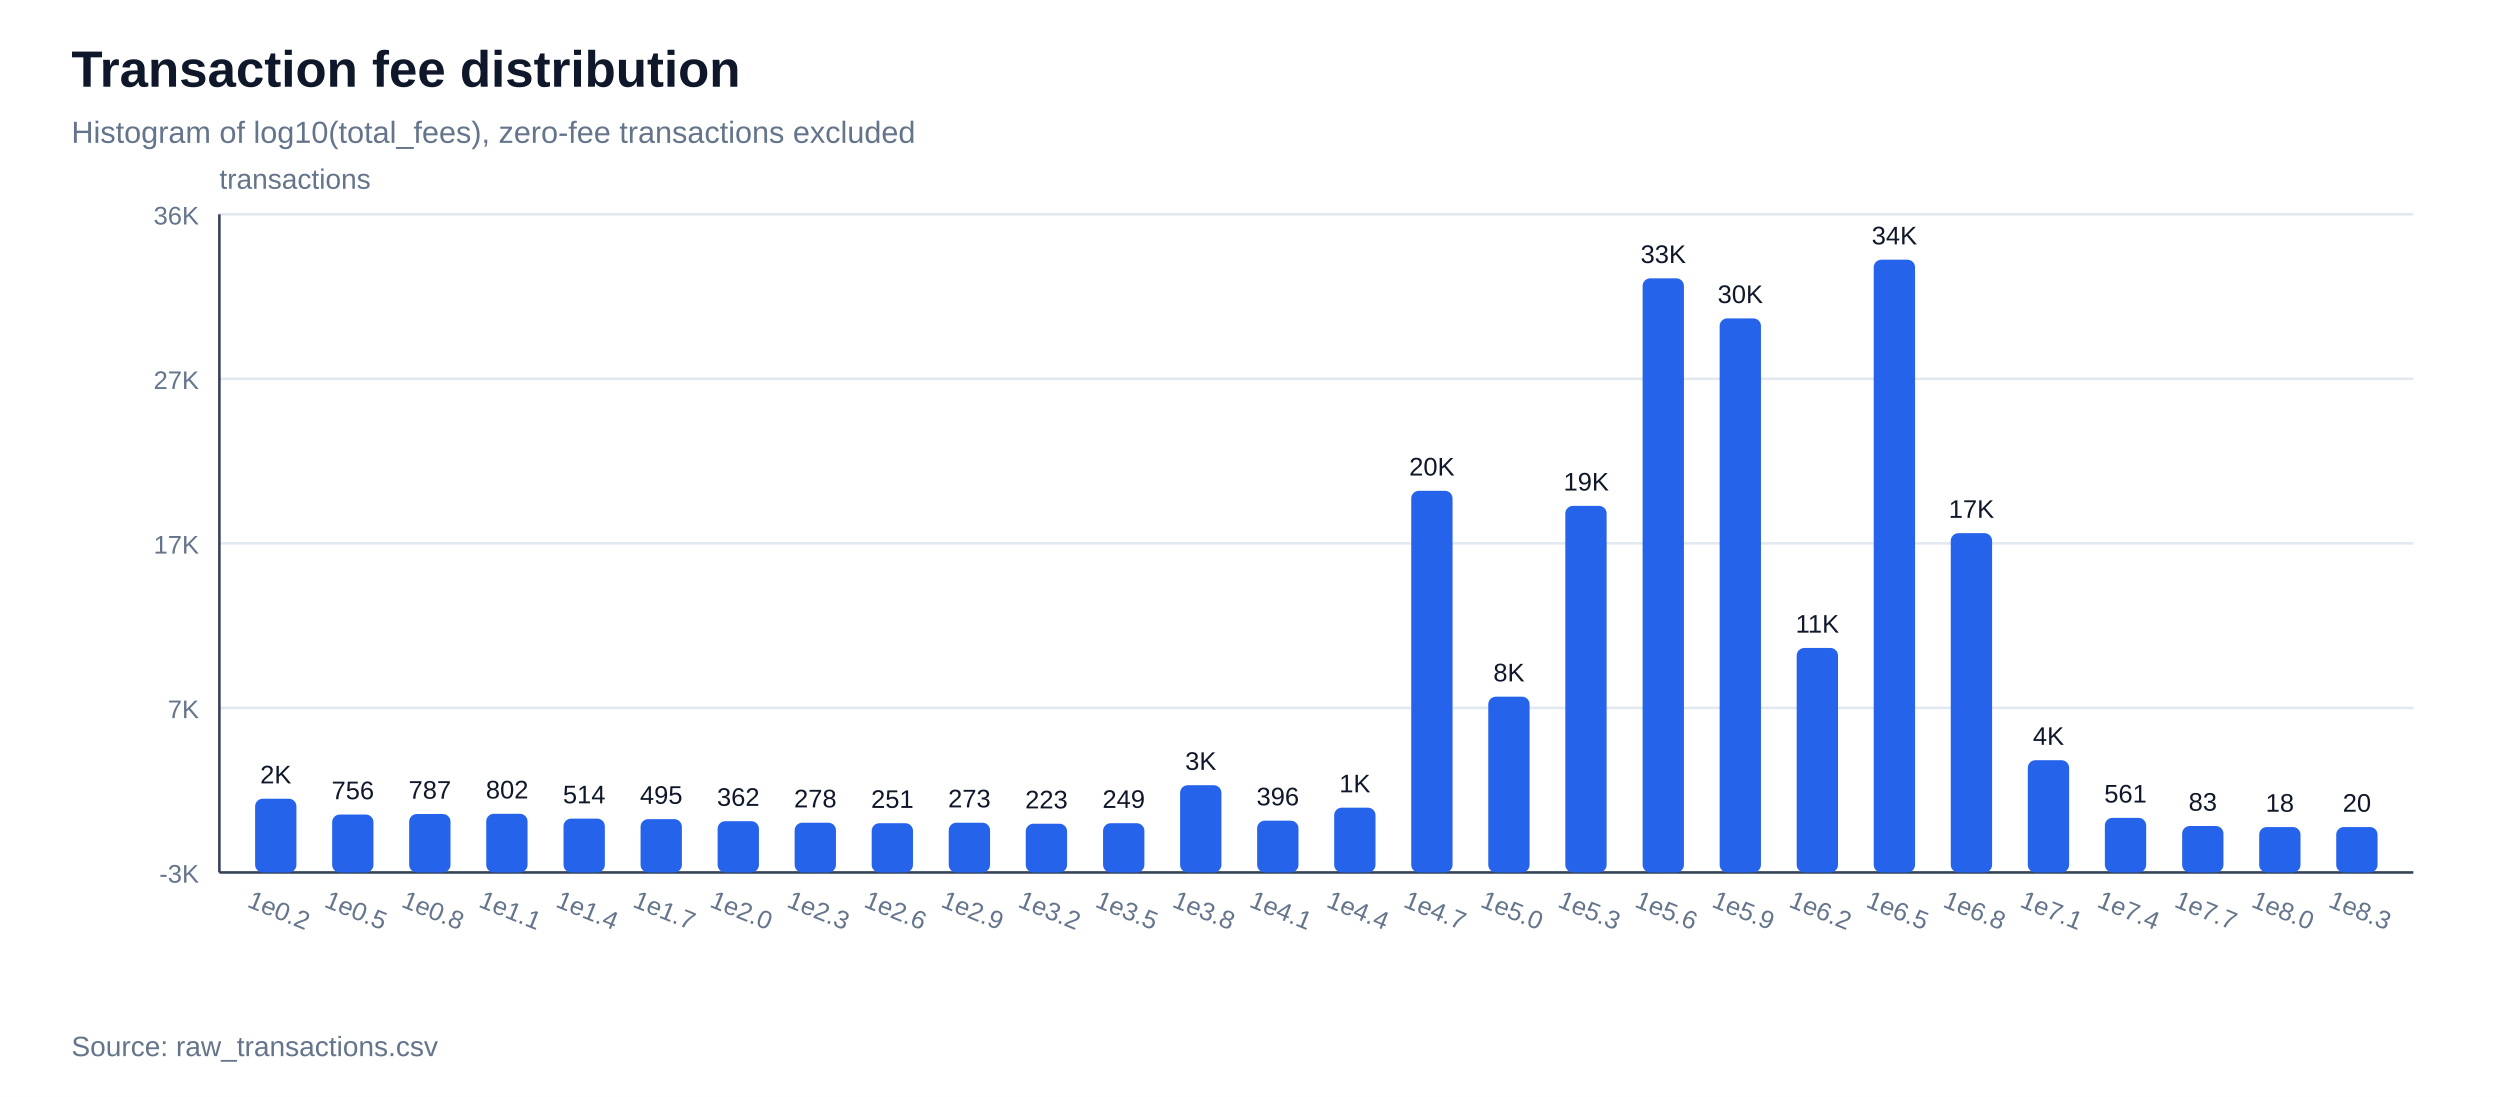
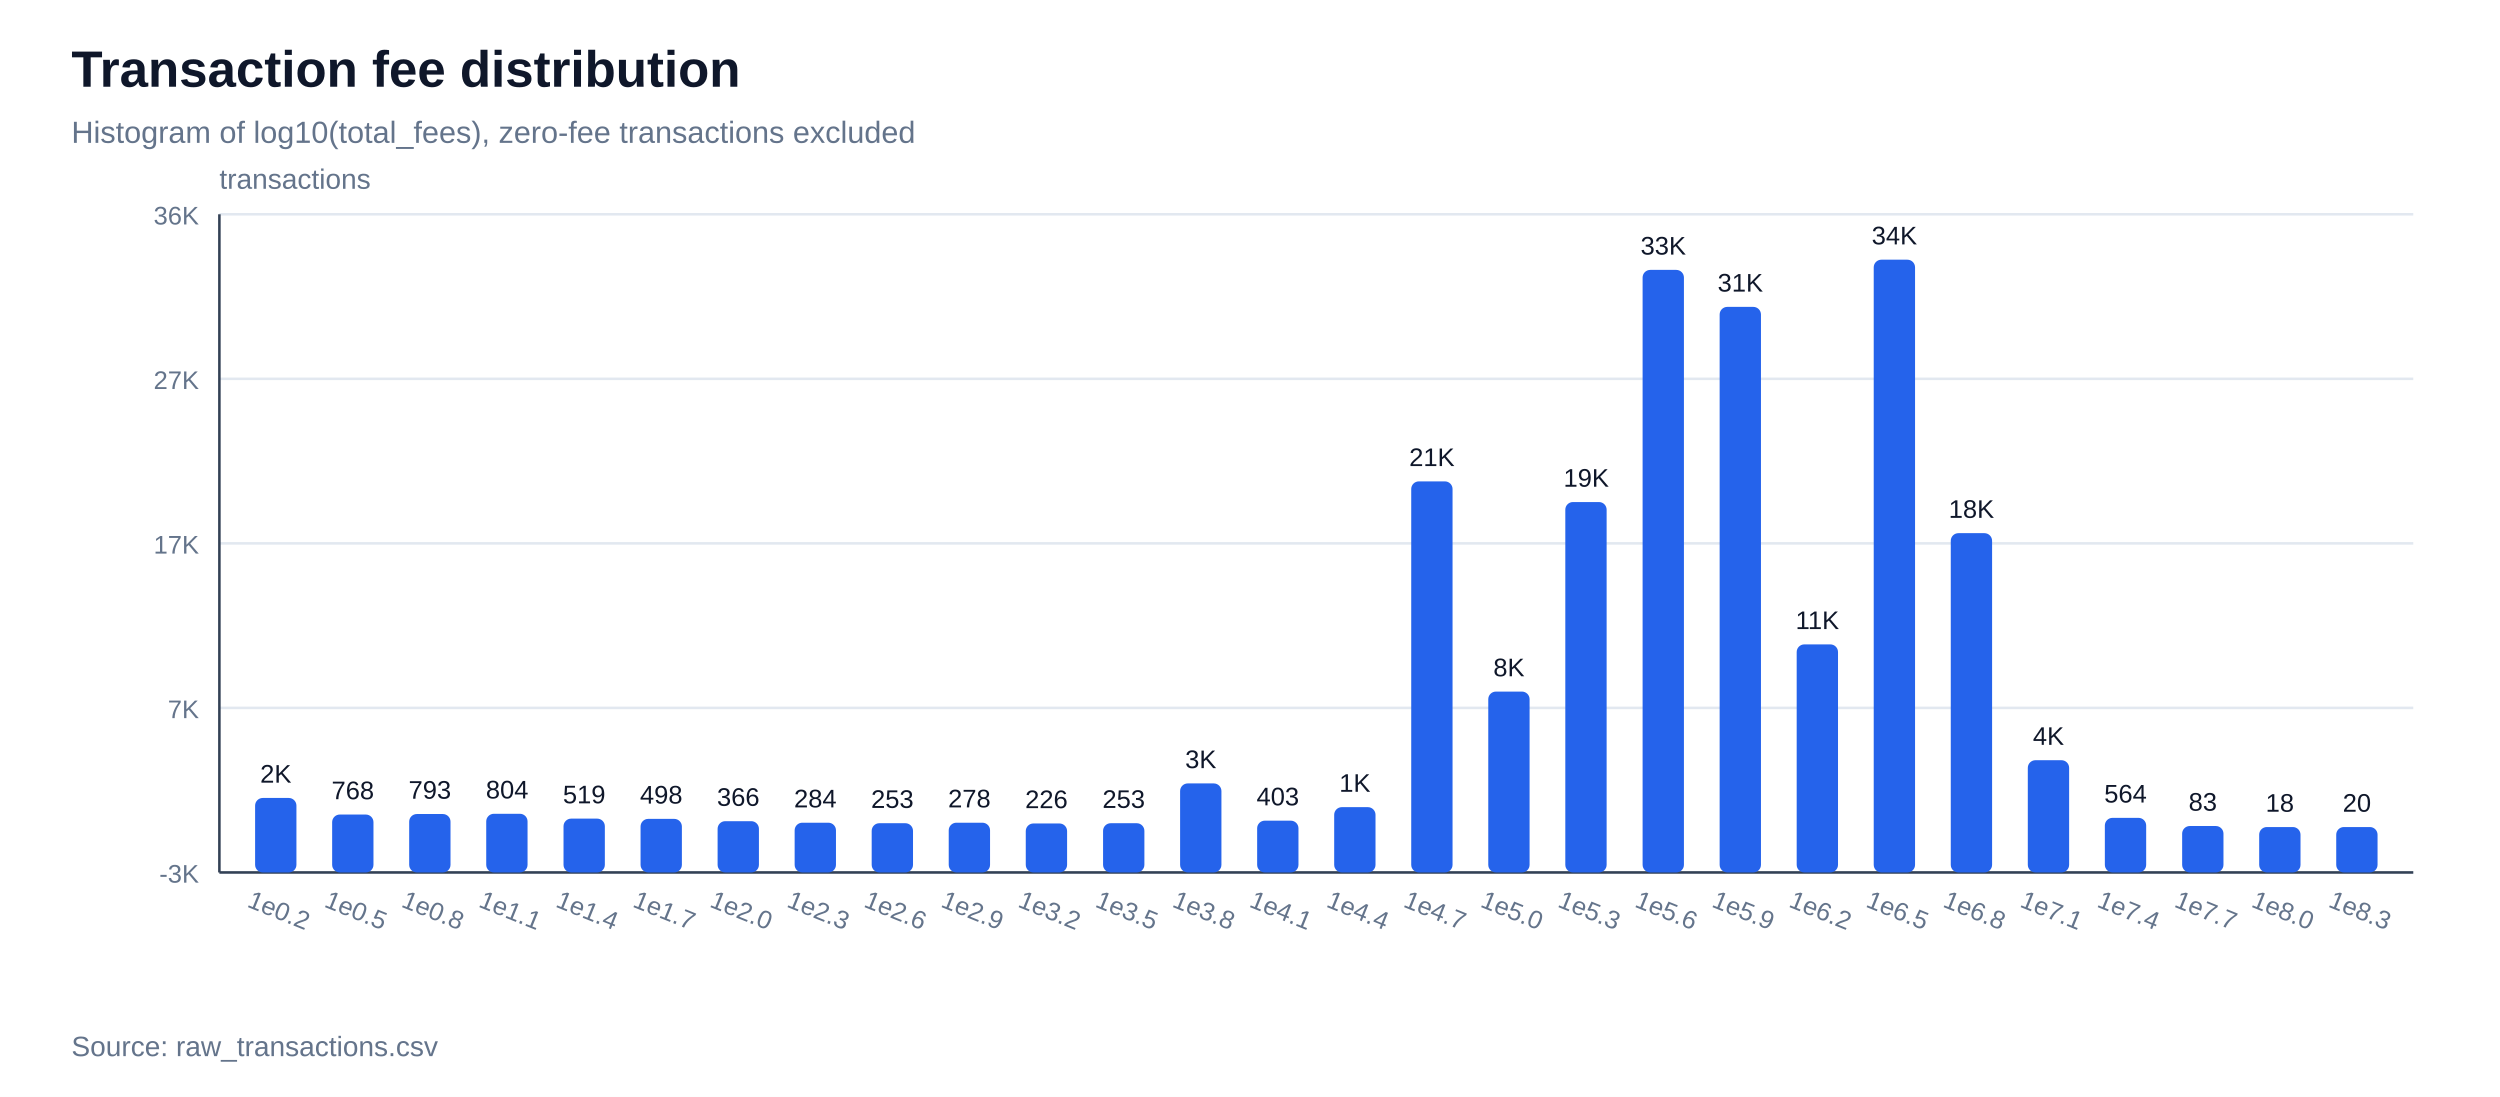
<svg xmlns="http://www.w3.org/2000/svg" width="980" height="430" viewBox="0 0 980 430">
  <rect width="100%" height="100%" fill="#ffffff" />
  <text x="28" y="34" font-family="Arial, sans-serif" font-size="20" font-weight="700" fill="#0f172a">Transaction fee distribution</text>
  <text x="28" y="56" font-family="Arial, sans-serif" font-size="12" fill="#64748b">Histogram of log10(total_fees), zero-fee transactions excluded</text>
  <line x1="86" y1="342.0" x2="946" y2="342.0" stroke="#e2e8f0" stroke-width="1" />
  <text x="78" y="346.0" font-family="Arial, sans-serif" font-size="10" text-anchor="end" fill="#64748b">-3K</text>
  <line x1="86" y1="277.5" x2="946" y2="277.5" stroke="#e2e8f0" stroke-width="1" />
  <text x="78" y="281.5" font-family="Arial, sans-serif" font-size="10" text-anchor="end" fill="#64748b">7K</text>
  <line x1="86" y1="213.0" x2="946" y2="213.0" stroke="#e2e8f0" stroke-width="1" />
  <text x="78" y="217.0" font-family="Arial, sans-serif" font-size="10" text-anchor="end" fill="#64748b">17K</text>
  <line x1="86" y1="148.5" x2="946" y2="148.5" stroke="#e2e8f0" stroke-width="1" />
  <text x="78" y="152.5" font-family="Arial, sans-serif" font-size="10" text-anchor="end" fill="#64748b">27K</text>
  <line x1="86" y1="84.0" x2="946" y2="84.0" stroke="#e2e8f0" stroke-width="1" />
  <text x="78" y="88.0" font-family="Arial, sans-serif" font-size="10" text-anchor="end" fill="#64748b">36K</text>
  <line x1="86" y1="342" x2="946" y2="342" stroke="#334155" stroke-width="1" />
  <line x1="86" y1="84" x2="86" y2="342" stroke="#334155" stroke-width="1" />
  <text x="86" y="74" font-family="Arial, sans-serif" font-size="11" fill="#64748b">transactions</text>
-   <rect x="100.0" y="313.1" width="16.2" height="28.9" fill="#2563eb" rx="3" />
-   <text x="108.1" y="307.1" font-family="Arial, sans-serif" font-size="10" text-anchor="middle" fill="#0f172a">2K</text>
+   <rect x="100.0" y="312.8" width="16.2" height="29.2" fill="#2563eb" rx="3" />
+   <text x="108.1" y="306.8" font-family="Arial, sans-serif" font-size="10" text-anchor="middle" fill="#0f172a">2K</text>
  <text x="108.1" y="360" font-family="Arial, sans-serif" font-size="10" text-anchor="middle" fill="#64748b" transform="rotate(22 108.1,360)">1e0.2</text>
  <rect x="130.2" y="319.3" width="16.2" height="22.7" fill="#2563eb" rx="3" />
-   <text x="138.3" y="313.3" font-family="Arial, sans-serif" font-size="10" text-anchor="middle" fill="#0f172a">756</text>
+   <text x="138.3" y="313.3" font-family="Arial, sans-serif" font-size="10" text-anchor="middle" fill="#0f172a">768</text>
  <text x="138.3" y="360" font-family="Arial, sans-serif" font-size="10" text-anchor="middle" fill="#64748b" transform="rotate(22 138.3,360)">1e0.5</text>
  <rect x="160.4" y="319.1" width="16.2" height="22.9" fill="#2563eb" rx="3" />
-   <text x="168.5" y="313.1" font-family="Arial, sans-serif" font-size="10" text-anchor="middle" fill="#0f172a">787</text>
+   <text x="168.5" y="313.1" font-family="Arial, sans-serif" font-size="10" text-anchor="middle" fill="#0f172a">793</text>
  <text x="168.5" y="360" font-family="Arial, sans-serif" font-size="10" text-anchor="middle" fill="#64748b" transform="rotate(22 168.5,360)">1e0.8</text>
  <rect x="190.6" y="319.0" width="16.2" height="23.0" fill="#2563eb" rx="3" />
-   <text x="198.8" y="313.0" font-family="Arial, sans-serif" font-size="10" text-anchor="middle" fill="#0f172a">802</text>
+   <text x="198.8" y="313.0" font-family="Arial, sans-serif" font-size="10" text-anchor="middle" fill="#0f172a">804</text>
  <text x="198.8" y="360" font-family="Arial, sans-serif" font-size="10" text-anchor="middle" fill="#64748b" transform="rotate(22 198.8,360)">1e1.1</text>
  <rect x="220.9" y="320.9" width="16.2" height="21.1" fill="#2563eb" rx="3" />
-   <text x="229.0" y="314.9" font-family="Arial, sans-serif" font-size="10" text-anchor="middle" fill="#0f172a">514</text>
+   <text x="229.0" y="314.9" font-family="Arial, sans-serif" font-size="10" text-anchor="middle" fill="#0f172a">519</text>
  <text x="229.0" y="360" font-family="Arial, sans-serif" font-size="10" text-anchor="middle" fill="#64748b" transform="rotate(22 229.0,360)">1e1.4</text>
-   <rect x="251.1" y="321.1" width="16.2" height="20.9" fill="#2563eb" rx="3" />
-   <text x="259.2" y="315.1" font-family="Arial, sans-serif" font-size="10" text-anchor="middle" fill="#0f172a">495</text>
+   <rect x="251.1" y="321.0" width="16.2" height="21.0" fill="#2563eb" rx="3" />
+   <text x="259.2" y="315.0" font-family="Arial, sans-serif" font-size="10" text-anchor="middle" fill="#0f172a">498</text>
  <text x="259.2" y="360" font-family="Arial, sans-serif" font-size="10" text-anchor="middle" fill="#64748b" transform="rotate(22 259.2,360)">1e1.7</text>
  <rect x="281.3" y="321.9" width="16.2" height="20.1" fill="#2563eb" rx="3" />
-   <text x="289.4" y="315.9" font-family="Arial, sans-serif" font-size="10" text-anchor="middle" fill="#0f172a">362</text>
+   <text x="289.4" y="315.9" font-family="Arial, sans-serif" font-size="10" text-anchor="middle" fill="#0f172a">366</text>
  <text x="289.4" y="360" font-family="Arial, sans-serif" font-size="10" text-anchor="middle" fill="#64748b" transform="rotate(22 289.4,360)">1e2.0</text>
  <rect x="311.5" y="322.5" width="16.2" height="19.5" fill="#2563eb" rx="3" />
-   <text x="319.6" y="316.5" font-family="Arial, sans-serif" font-size="10" text-anchor="middle" fill="#0f172a">278</text>
+   <text x="319.6" y="316.5" font-family="Arial, sans-serif" font-size="10" text-anchor="middle" fill="#0f172a">284</text>
  <text x="319.6" y="360" font-family="Arial, sans-serif" font-size="10" text-anchor="middle" fill="#64748b" transform="rotate(22 319.6,360)">1e2.3</text>
  <rect x="341.7" y="322.7" width="16.2" height="19.3" fill="#2563eb" rx="3" />
-   <text x="349.8" y="316.7" font-family="Arial, sans-serif" font-size="10" text-anchor="middle" fill="#0f172a">251</text>
+   <text x="349.8" y="316.7" font-family="Arial, sans-serif" font-size="10" text-anchor="middle" fill="#0f172a">253</text>
  <text x="349.8" y="360" font-family="Arial, sans-serif" font-size="10" text-anchor="middle" fill="#64748b" transform="rotate(22 349.8,360)">1e2.6</text>
  <rect x="371.9" y="322.5" width="16.2" height="19.5" fill="#2563eb" rx="3" />
-   <text x="380.0" y="316.5" font-family="Arial, sans-serif" font-size="10" text-anchor="middle" fill="#0f172a">273</text>
+   <text x="380.0" y="316.5" font-family="Arial, sans-serif" font-size="10" text-anchor="middle" fill="#0f172a">278</text>
  <text x="380.0" y="360" font-family="Arial, sans-serif" font-size="10" text-anchor="middle" fill="#64748b" transform="rotate(22 380.0,360)">1e2.9</text>
-   <rect x="402.1" y="322.9" width="16.2" height="19.1" fill="#2563eb" rx="3" />
-   <text x="410.2" y="316.9" font-family="Arial, sans-serif" font-size="10" text-anchor="middle" fill="#0f172a">223</text>
+   <rect x="402.1" y="322.8" width="16.2" height="19.2" fill="#2563eb" rx="3" />
+   <text x="410.2" y="316.8" font-family="Arial, sans-serif" font-size="10" text-anchor="middle" fill="#0f172a">226</text>
  <text x="410.2" y="360" font-family="Arial, sans-serif" font-size="10" text-anchor="middle" fill="#64748b" transform="rotate(22 410.2,360)">1e3.2</text>
  <rect x="432.4" y="322.7" width="16.2" height="19.3" fill="#2563eb" rx="3" />
-   <text x="440.5" y="316.7" font-family="Arial, sans-serif" font-size="10" text-anchor="middle" fill="#0f172a">249</text>
+   <text x="440.5" y="316.7" font-family="Arial, sans-serif" font-size="10" text-anchor="middle" fill="#0f172a">253</text>
  <text x="440.5" y="360" font-family="Arial, sans-serif" font-size="10" text-anchor="middle" fill="#64748b" transform="rotate(22 440.5,360)">1e3.5</text>
-   <rect x="462.6" y="307.8" width="16.2" height="34.2" fill="#2563eb" rx="3" />
-   <text x="470.7" y="301.8" font-family="Arial, sans-serif" font-size="10" text-anchor="middle" fill="#0f172a">3K</text>
+   <rect x="462.6" y="307.1" width="16.2" height="34.9" fill="#2563eb" rx="3" />
+   <text x="470.7" y="301.1" font-family="Arial, sans-serif" font-size="10" text-anchor="middle" fill="#0f172a">3K</text>
  <text x="470.7" y="360" font-family="Arial, sans-serif" font-size="10" text-anchor="middle" fill="#64748b" transform="rotate(22 470.7,360)">1e3.8</text>
  <rect x="492.8" y="321.7" width="16.2" height="20.3" fill="#2563eb" rx="3" />
-   <text x="500.9" y="315.7" font-family="Arial, sans-serif" font-size="10" text-anchor="middle" fill="#0f172a">396</text>
+   <text x="500.9" y="315.7" font-family="Arial, sans-serif" font-size="10" text-anchor="middle" fill="#0f172a">403</text>
  <text x="500.9" y="360" font-family="Arial, sans-serif" font-size="10" text-anchor="middle" fill="#64748b" transform="rotate(22 500.9,360)">1e4.1</text>
-   <rect x="523.0" y="316.6" width="16.2" height="25.4" fill="#2563eb" rx="3" />
-   <text x="531.1" y="310.6" font-family="Arial, sans-serif" font-size="10" text-anchor="middle" fill="#0f172a">1K</text>
+   <rect x="523.0" y="316.4" width="16.2" height="25.6" fill="#2563eb" rx="3" />
+   <text x="531.1" y="310.4" font-family="Arial, sans-serif" font-size="10" text-anchor="middle" fill="#0f172a">1K</text>
  <text x="531.1" y="360" font-family="Arial, sans-serif" font-size="10" text-anchor="middle" fill="#64748b" transform="rotate(22 531.1,360)">1e4.4</text>
-   <rect x="553.2" y="192.4" width="16.2" height="149.6" fill="#2563eb" rx="3" />
-   <text x="561.3" y="186.4" font-family="Arial, sans-serif" font-size="10" text-anchor="middle" fill="#0f172a">20K</text>
+   <rect x="553.2" y="188.7" width="16.2" height="153.3" fill="#2563eb" rx="3" />
+   <text x="561.3" y="182.7" font-family="Arial, sans-serif" font-size="10" text-anchor="middle" fill="#0f172a">21K</text>
  <text x="561.3" y="360" font-family="Arial, sans-serif" font-size="10" text-anchor="middle" fill="#64748b" transform="rotate(22 561.3,360)">1e4.7</text>
-   <rect x="583.4" y="273.1" width="16.2" height="68.9" fill="#2563eb" rx="3" />
-   <text x="591.5" y="267.1" font-family="Arial, sans-serif" font-size="10" text-anchor="middle" fill="#0f172a">8K</text>
+   <rect x="583.4" y="271.1" width="16.2" height="70.9" fill="#2563eb" rx="3" />
+   <text x="591.5" y="265.1" font-family="Arial, sans-serif" font-size="10" text-anchor="middle" fill="#0f172a">8K</text>
  <text x="591.5" y="360" font-family="Arial, sans-serif" font-size="10" text-anchor="middle" fill="#64748b" transform="rotate(22 591.5,360)">1e5.0</text>
-   <rect x="613.6" y="198.3" width="16.2" height="143.7" fill="#2563eb" rx="3" />
-   <text x="621.8" y="192.3" font-family="Arial, sans-serif" font-size="10" text-anchor="middle" fill="#0f172a">19K</text>
+   <rect x="613.6" y="196.8" width="16.2" height="145.2" fill="#2563eb" rx="3" />
+   <text x="621.8" y="190.8" font-family="Arial, sans-serif" font-size="10" text-anchor="middle" fill="#0f172a">19K</text>
  <text x="621.8" y="360" font-family="Arial, sans-serif" font-size="10" text-anchor="middle" fill="#64748b" transform="rotate(22 621.8,360)">1e5.3</text>
-   <rect x="643.9" y="109.1" width="16.2" height="232.9" fill="#2563eb" rx="3" />
-   <text x="652.0" y="103.1" font-family="Arial, sans-serif" font-size="10" text-anchor="middle" fill="#0f172a">33K</text>
+   <rect x="643.9" y="105.8" width="16.2" height="236.2" fill="#2563eb" rx="3" />
+   <text x="652.0" y="99.8" font-family="Arial, sans-serif" font-size="10" text-anchor="middle" fill="#0f172a">33K</text>
  <text x="652.0" y="360" font-family="Arial, sans-serif" font-size="10" text-anchor="middle" fill="#64748b" transform="rotate(22 652.0,360)">1e5.6</text>
-   <rect x="674.1" y="124.8" width="16.2" height="217.2" fill="#2563eb" rx="3" />
-   <text x="682.2" y="118.8" font-family="Arial, sans-serif" font-size="10" text-anchor="middle" fill="#0f172a">30K</text>
+   <rect x="674.1" y="120.3" width="16.2" height="221.7" fill="#2563eb" rx="3" />
+   <text x="682.2" y="114.3" font-family="Arial, sans-serif" font-size="10" text-anchor="middle" fill="#0f172a">31K</text>
  <text x="682.2" y="360" font-family="Arial, sans-serif" font-size="10" text-anchor="middle" fill="#64748b" transform="rotate(22 682.2,360)">1e5.9</text>
-   <rect x="704.3" y="254.0" width="16.2" height="88.0" fill="#2563eb" rx="3" />
-   <text x="712.4" y="248.0" font-family="Arial, sans-serif" font-size="10" text-anchor="middle" fill="#0f172a">11K</text>
+   <rect x="704.3" y="252.6" width="16.2" height="89.4" fill="#2563eb" rx="3" />
+   <text x="712.4" y="246.6" font-family="Arial, sans-serif" font-size="10" text-anchor="middle" fill="#0f172a">11K</text>
  <text x="712.4" y="360" font-family="Arial, sans-serif" font-size="10" text-anchor="middle" fill="#64748b" transform="rotate(22 712.4,360)">1e6.2</text>
  <rect x="734.5" y="101.8" width="16.2" height="240.2" fill="#2563eb" rx="3" />
  <text x="742.6" y="95.8" font-family="Arial, sans-serif" font-size="10" text-anchor="middle" fill="#0f172a">34K</text>
  <text x="742.6" y="360" font-family="Arial, sans-serif" font-size="10" text-anchor="middle" fill="#64748b" transform="rotate(22 742.6,360)">1e6.5</text>
  <rect x="764.7" y="209.0" width="16.2" height="133.0" fill="#2563eb" rx="3" />
-   <text x="772.8" y="203.0" font-family="Arial, sans-serif" font-size="10" text-anchor="middle" fill="#0f172a">17K</text>
+   <text x="772.8" y="203.0" font-family="Arial, sans-serif" font-size="10" text-anchor="middle" fill="#0f172a">18K</text>
  <text x="772.8" y="360" font-family="Arial, sans-serif" font-size="10" text-anchor="middle" fill="#64748b" transform="rotate(22 772.8,360)">1e6.8</text>
  <rect x="794.9" y="298.0" width="16.2" height="44.0" fill="#2563eb" rx="3" />
  <text x="803.0" y="292.0" font-family="Arial, sans-serif" font-size="10" text-anchor="middle" fill="#0f172a">4K</text>
  <text x="803.0" y="360" font-family="Arial, sans-serif" font-size="10" text-anchor="middle" fill="#64748b" transform="rotate(22 803.0,360)">1e7.1</text>
  <rect x="825.1" y="320.6" width="16.2" height="21.4" fill="#2563eb" rx="3" />
-   <text x="833.2" y="314.6" font-family="Arial, sans-serif" font-size="10" text-anchor="middle" fill="#0f172a">561</text>
+   <text x="833.2" y="314.6" font-family="Arial, sans-serif" font-size="10" text-anchor="middle" fill="#0f172a">564</text>
  <text x="833.2" y="360" font-family="Arial, sans-serif" font-size="10" text-anchor="middle" fill="#64748b" transform="rotate(22 833.2,360)">1e7.4</text>
  <rect x="855.4" y="323.8" width="16.2" height="18.2" fill="#2563eb" rx="3" />
  <text x="863.5" y="317.8" font-family="Arial, sans-serif" font-size="10" text-anchor="middle" fill="#0f172a">83</text>
  <text x="863.5" y="360" font-family="Arial, sans-serif" font-size="10" text-anchor="middle" fill="#64748b" transform="rotate(22 863.5,360)">1e7.7</text>
  <rect x="885.6" y="324.2" width="16.2" height="17.8" fill="#2563eb" rx="3" />
  <text x="893.7" y="318.2" font-family="Arial, sans-serif" font-size="10" text-anchor="middle" fill="#0f172a">18</text>
  <text x="893.7" y="360" font-family="Arial, sans-serif" font-size="10" text-anchor="middle" fill="#64748b" transform="rotate(22 893.7,360)">1e8.0</text>
  <rect x="915.8" y="324.2" width="16.2" height="17.8" fill="#2563eb" rx="3" />
  <text x="923.9" y="318.2" font-family="Arial, sans-serif" font-size="10" text-anchor="middle" fill="#0f172a">20</text>
  <text x="923.9" y="360" font-family="Arial, sans-serif" font-size="10" text-anchor="middle" fill="#64748b" transform="rotate(22 923.9,360)">1e8.3</text>
  <text x="28" y="414" font-family="Arial, sans-serif" font-size="11" fill="#64748b">Source: raw_transactions.csv</text>
</svg>
